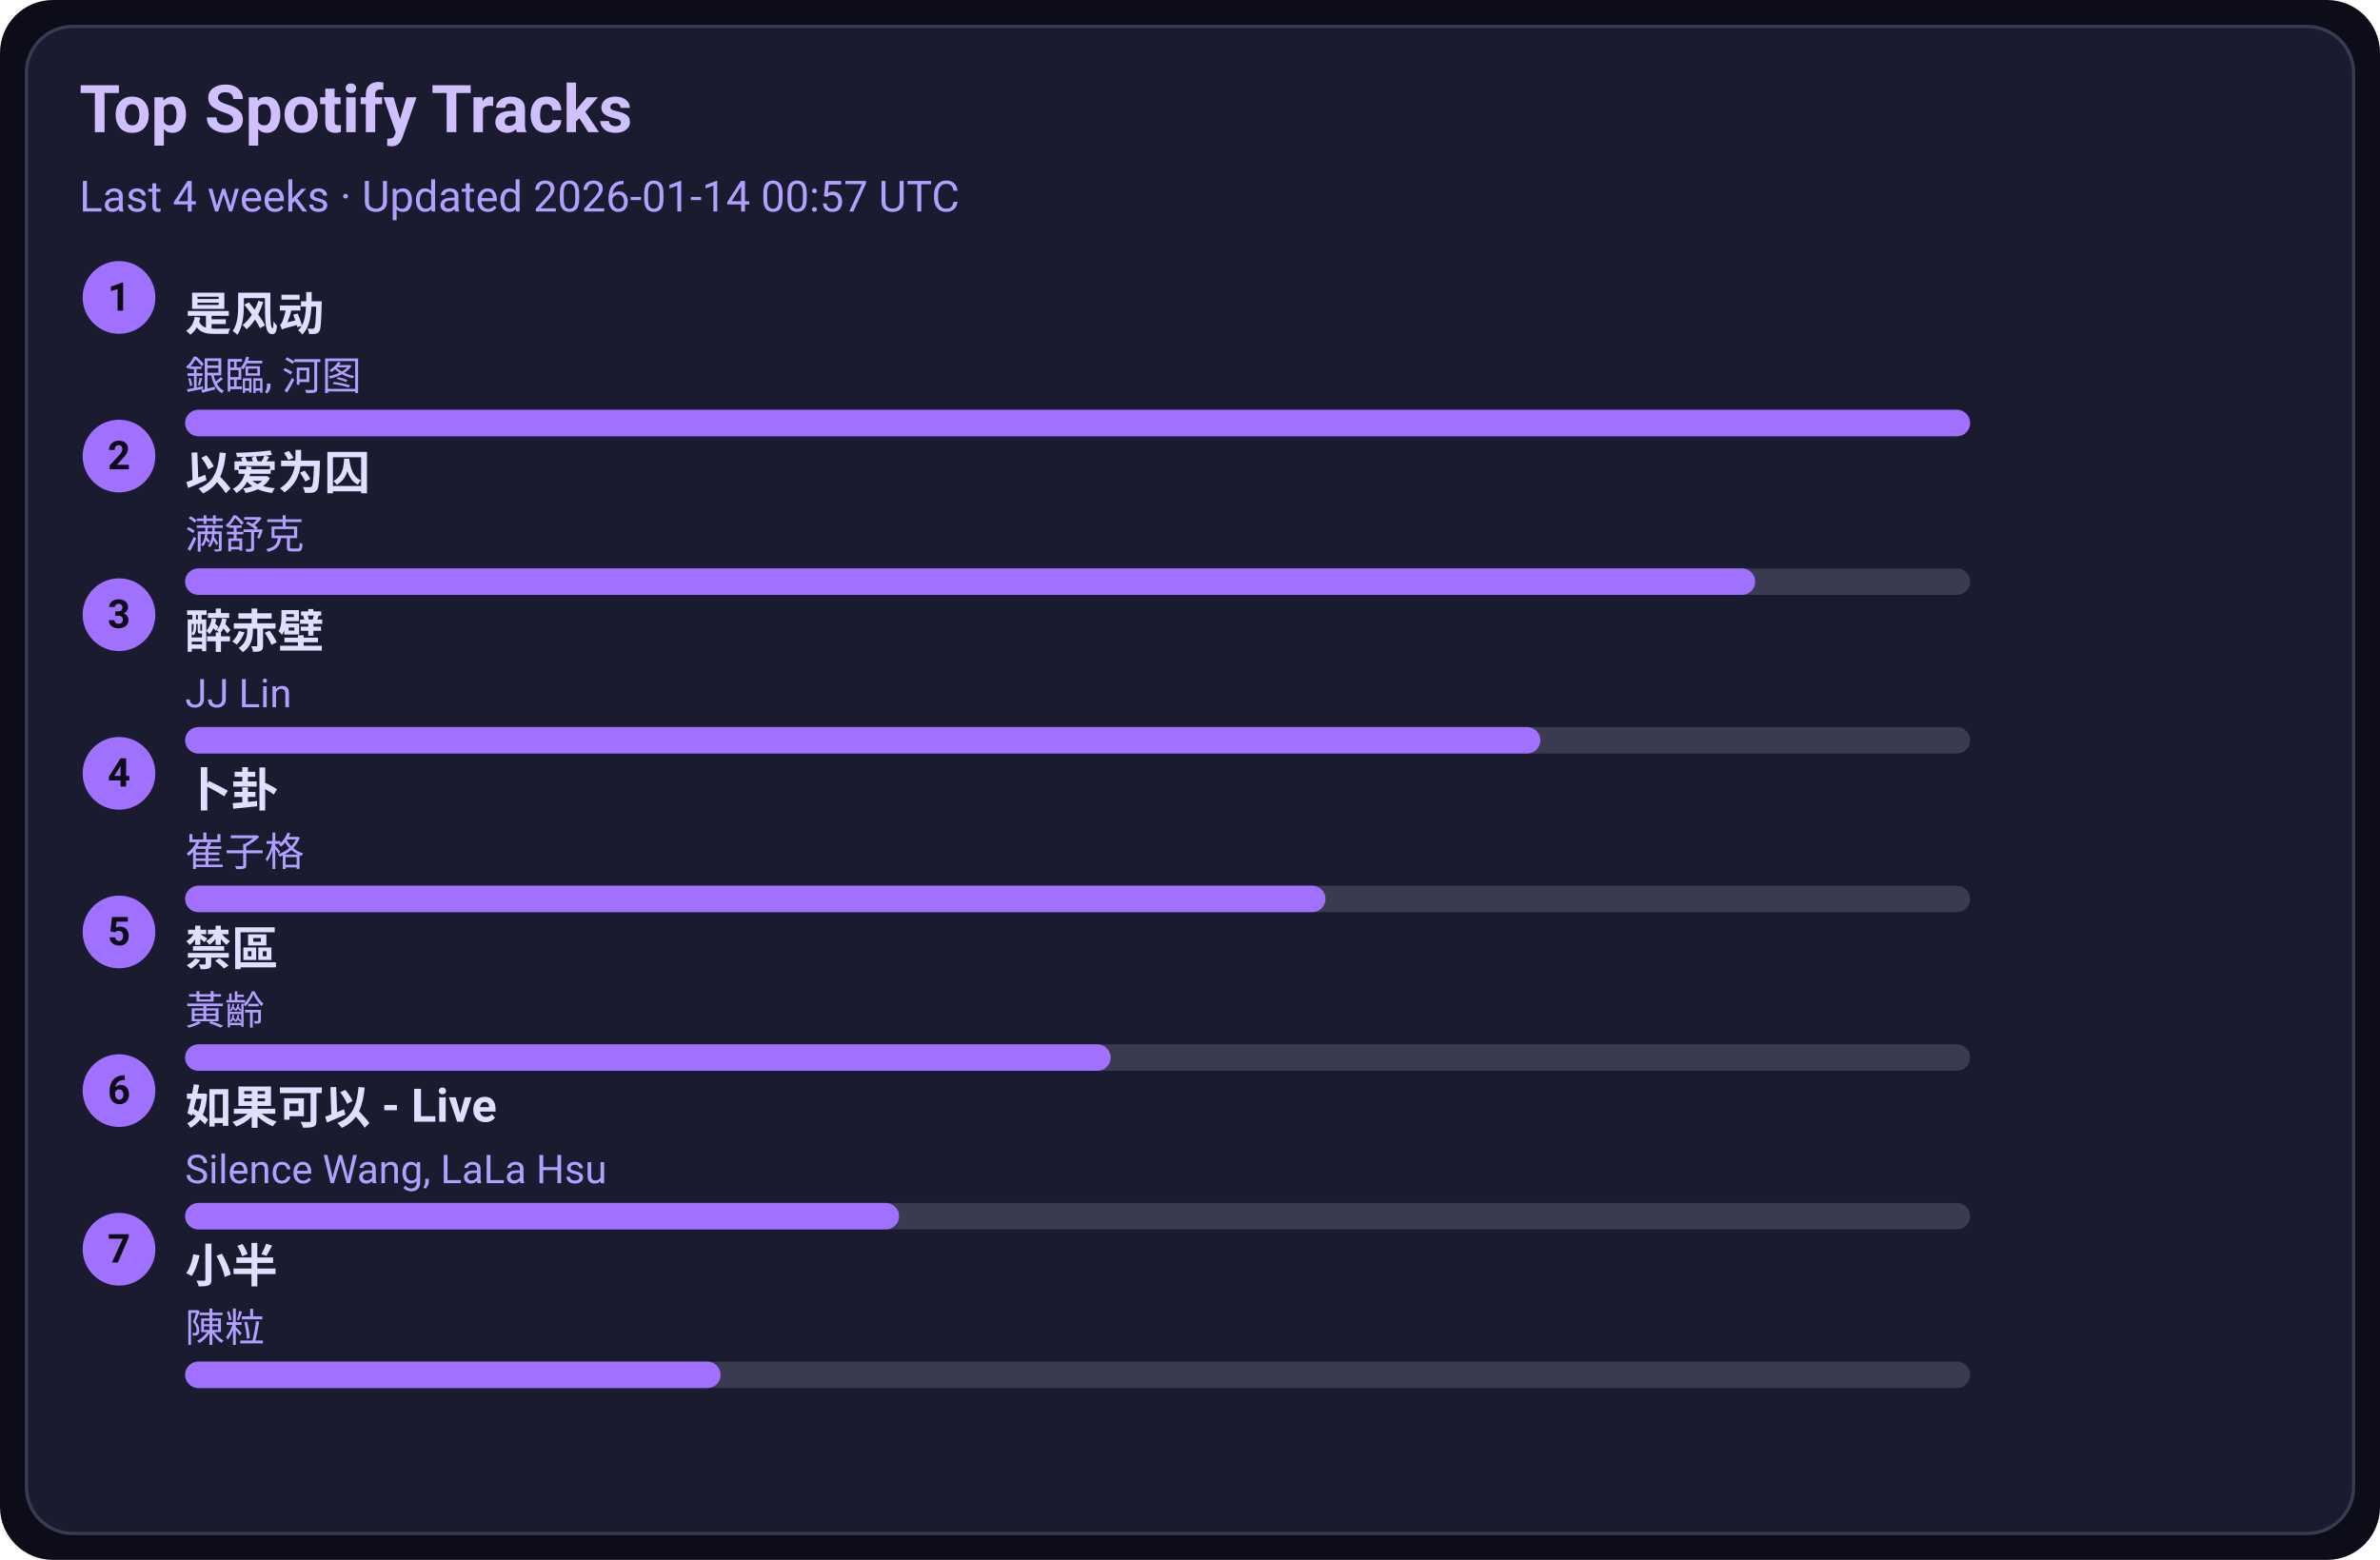
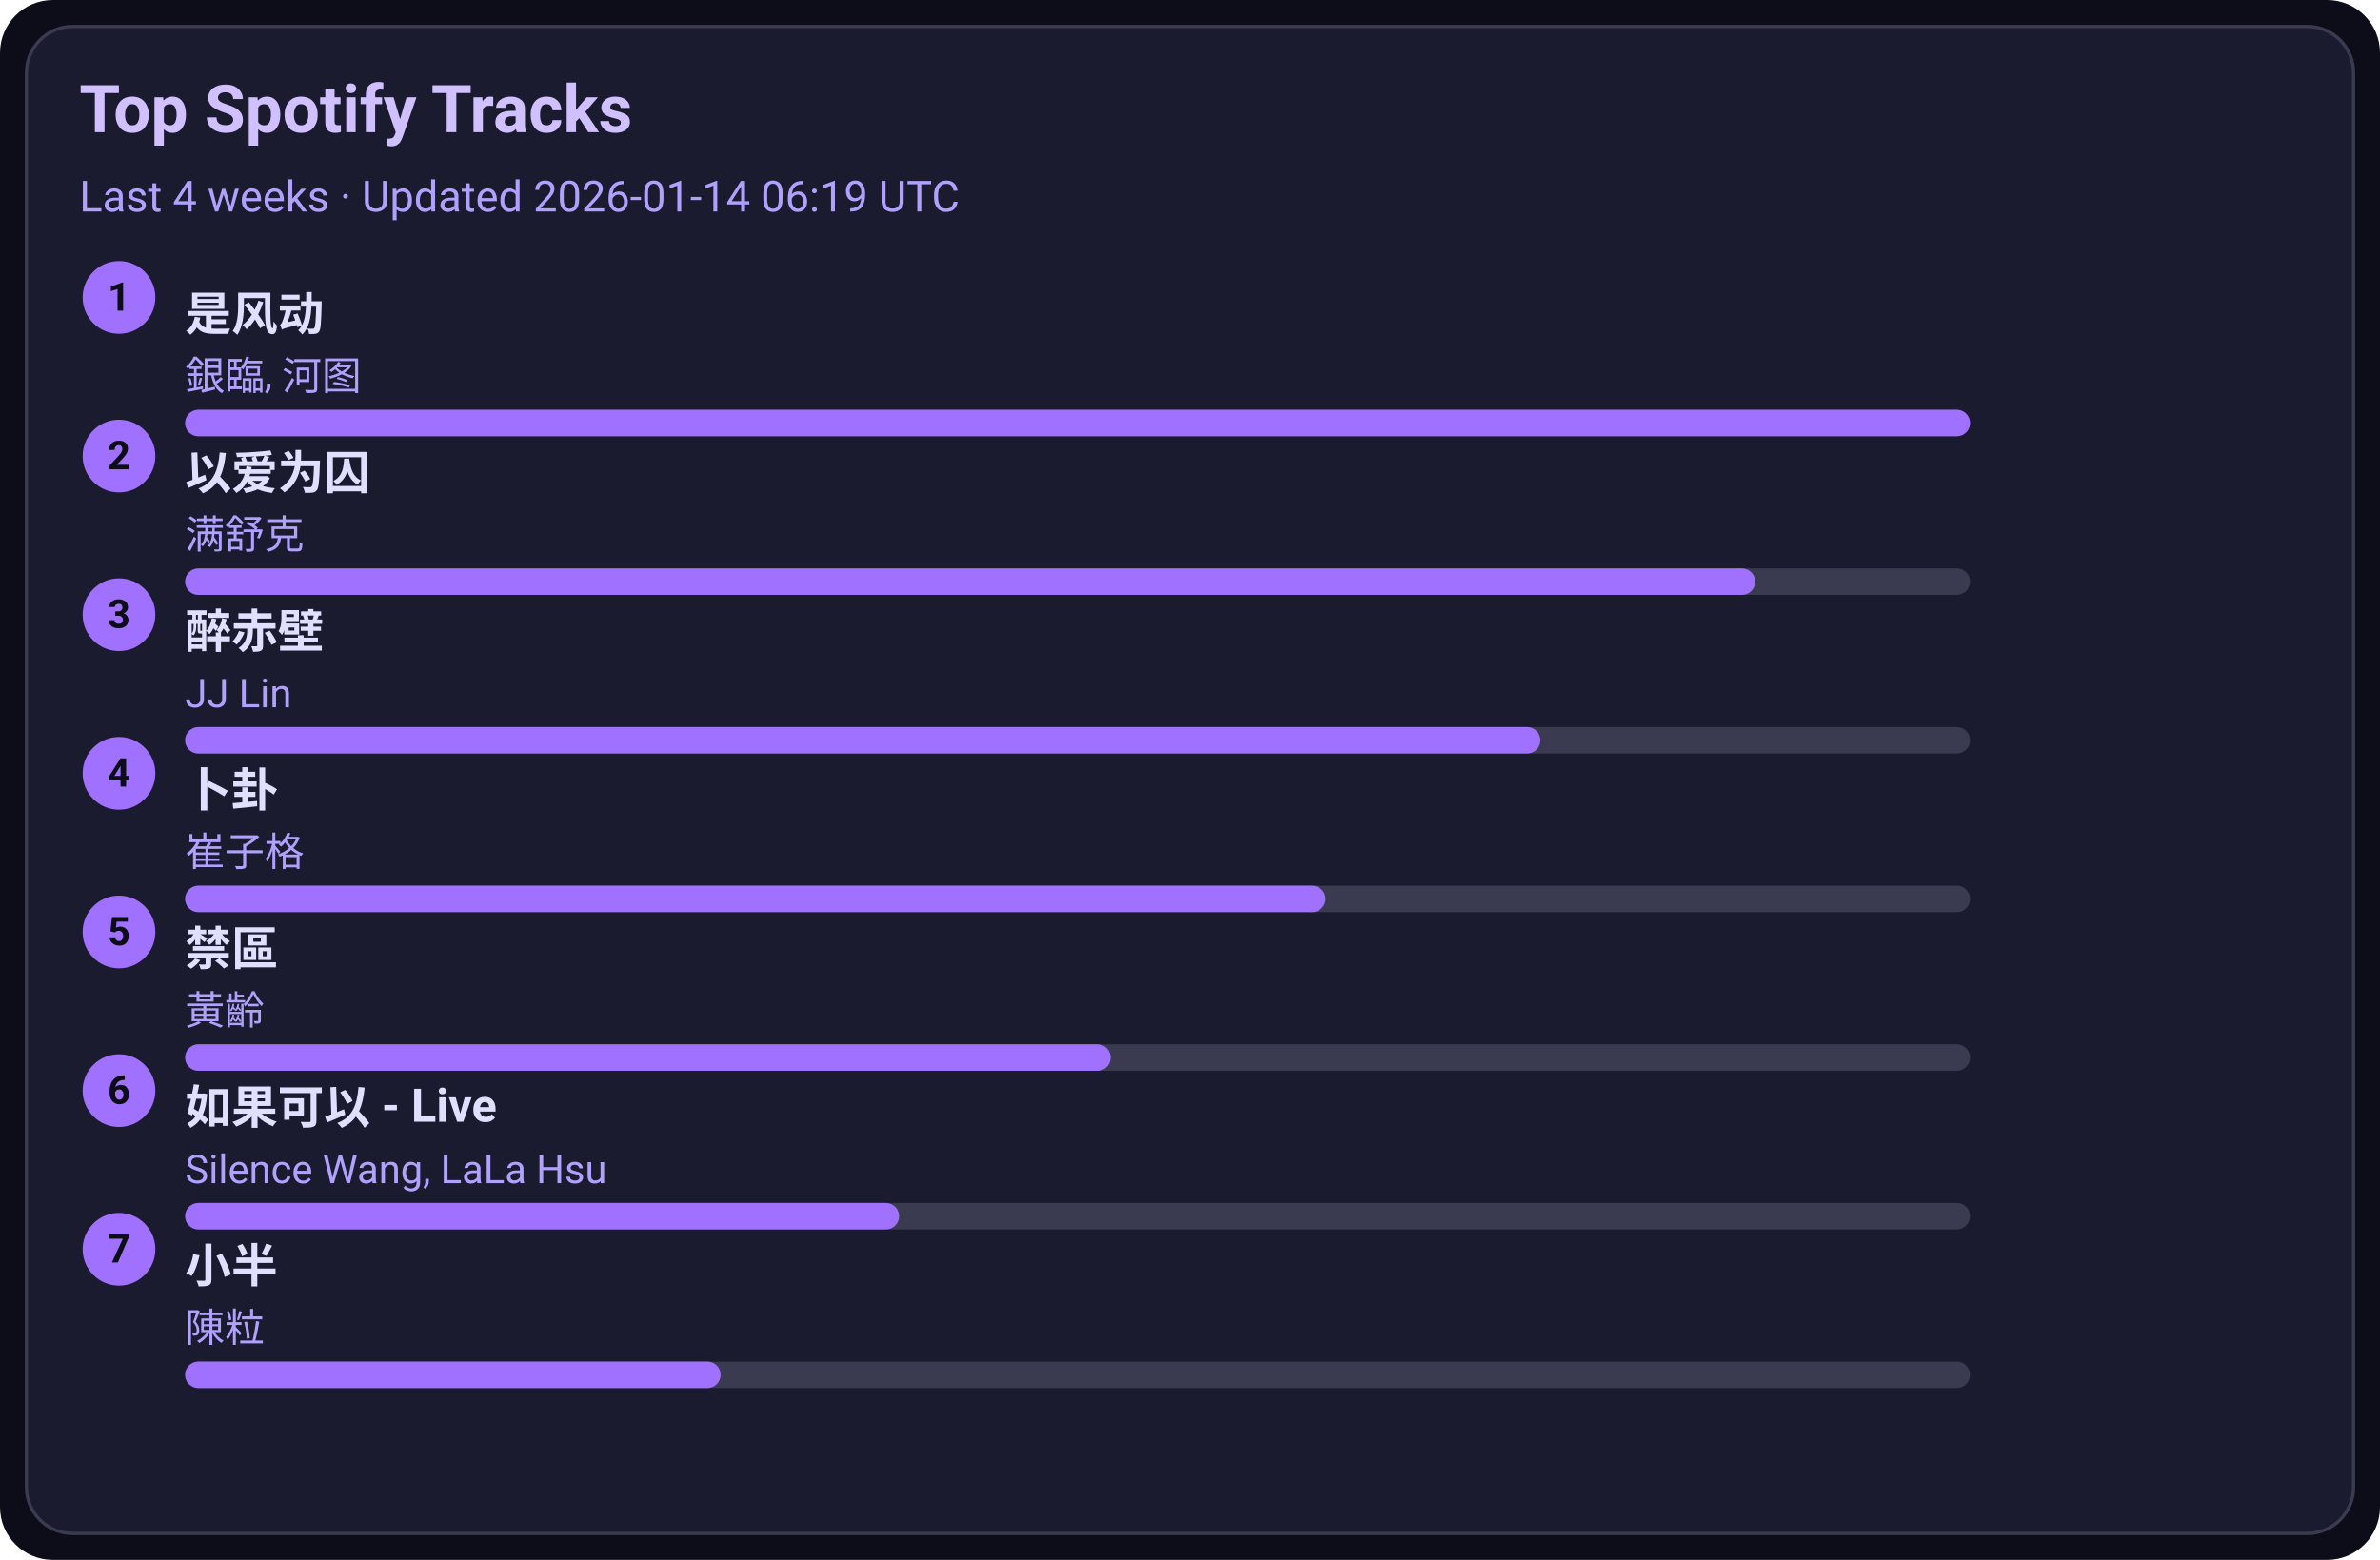
<svg xmlns="http://www.w3.org/2000/svg" width="720" height="472" viewBox="0 0 720 472">
  <style>text{font-family:-apple-system,BlinkMacSystemFont,Segoe UI,Roboto,Ubuntu,Helvetica Neue,Arial,Noto Sans,sans-serif}</style>
  <rect width="720" height="472" rx="16" fill="#0d0d1a" />
  <rect x="8" y="8" width="704" height="456" rx="14" fill="#1b1b2f" stroke="#3a3a50" />
  <text x="24" y="40" font-size="20" fill="#d0c0ff" font-weight="600">Top Spotify Tracks</text>
-   <text x="24" y="64" font-size="13" fill="#b0a0ff">Last 4 weeks · Updated 2026-01-14 00:57 UTC</text>
+   <text x="24" y="64" font-size="13" fill="#b0a0ff">Last 4 weeks · Updated 2026-01-14 06:19 UTC</text>
  <circle cx="36" cy="90" r="11" fill="#a070ff" />
  <text x="36" y="94" text-anchor="middle" font-size="12" fill="#0d0d1a" font-weight="700">1</text>
  <a href="https://open.spotify.com/track/3lePQ8c4jq7bTePsXEmslh" target="_blank" rel="noopener noreferrer">
    <text x="56" y="100" font-size="14" fill="#e0dfff" font-weight="600">是风动</text>
  </a>
  <text x="56" y="118" font-size="12" fill="#b0a0ff">銀臨, 河图</text>
  <rect x="56" y="124" width="540" height="8" rx="4" fill="#3a3a50" />
  <rect x="56" y="124" width="540" height="8" rx="4" fill="#a070ff" />
  <circle cx="36" cy="138" r="11" fill="#a070ff" />
  <text x="36" y="142" text-anchor="middle" font-size="12" fill="#0d0d1a" font-weight="700">2</text>
  <a href="https://open.spotify.com/track/0RW2LEfGQK5BaIho6sSLqf" target="_blank" rel="noopener noreferrer">
    <text x="56" y="148" font-size="14" fill="#e0dfff" font-weight="600">以爱为囚</text>
  </a>
  <text x="56" y="166" font-size="12" fill="#b0a0ff">满舒克</text>
  <rect x="56" y="172" width="540" height="8" rx="4" fill="#3a3a50" />
  <rect x="56" y="172" width="475" height="8" rx="4" fill="#a070ff" />
  <circle cx="36" cy="186" r="11" fill="#a070ff" />
  <text x="36" y="190" text-anchor="middle" font-size="12" fill="#0d0d1a" font-weight="700">3</text>
  <a href="https://open.spotify.com/track/69lAYqbyHL1A0gctdLd9WV" target="_blank" rel="noopener noreferrer">
    <text x="56" y="196" font-size="14" fill="#e0dfff" font-weight="600">醉赤壁</text>
  </a>
  <text x="56" y="214" font-size="12" fill="#b0a0ff">JJ Lin</text>
  <rect x="56" y="220" width="540" height="8" rx="4" fill="#3a3a50" />
  <rect x="56" y="220" width="410" height="8" rx="4" fill="#a070ff" />
  <circle cx="36" cy="234" r="11" fill="#a070ff" />
  <text x="36" y="238" text-anchor="middle" font-size="12" fill="#0d0d1a" font-weight="700">4</text>
  <a href="https://open.spotify.com/track/4ToeYifpQaikbYa7krOD6s" target="_blank" rel="noopener noreferrer">
    <text x="56" y="244" font-size="14" fill="#e0dfff" font-weight="600">卜卦</text>
  </a>
  <text x="56" y="262" font-size="12" fill="#b0a0ff">崔子格</text>
  <rect x="56" y="268" width="540" height="8" rx="4" fill="#3a3a50" />
  <rect x="56" y="268" width="345" height="8" rx="4" fill="#a070ff" />
  <circle cx="36" cy="282" r="11" fill="#a070ff" />
  <text x="36" y="286" text-anchor="middle" font-size="12" fill="#0d0d1a" font-weight="700">5</text>
  <a href="https://open.spotify.com/track/5HAMeMgu9hGL5a8ZwNz6cp" target="_blank" rel="noopener noreferrer">
    <text x="56" y="292" font-size="14" fill="#e0dfff" font-weight="600">禁區</text>
  </a>
  <text x="56" y="310" font-size="12" fill="#b0a0ff">黃齡</text>
  <rect x="56" y="316" width="540" height="8" rx="4" fill="#3a3a50" />
  <rect x="56" y="316" width="280" height="8" rx="4" fill="#a070ff" />
  <circle cx="36" cy="330" r="11" fill="#a070ff" />
  <text x="36" y="334" text-anchor="middle" font-size="12" fill="#0d0d1a" font-weight="700">6</text>
  <a href="https://open.spotify.com/track/6IF65dJzfmPcX7jwDegwoo" target="_blank" rel="noopener noreferrer">
    <text x="56" y="340" font-size="14" fill="#e0dfff" font-weight="600">如果可以 - Live</text>
  </a>
  <text x="56" y="358" font-size="12" fill="#b0a0ff">Silence Wang, LaLa Hsu</text>
  <rect x="56" y="364" width="540" height="8" rx="4" fill="#3a3a50" />
  <rect x="56" y="364" width="216" height="8" rx="4" fill="#a070ff" />
  <circle cx="36" cy="378" r="11" fill="#a070ff" />
  <text x="36" y="382" text-anchor="middle" font-size="12" fill="#0d0d1a" font-weight="700">7</text>
  <a href="https://open.spotify.com/track/3QxWTqyIT4O9bokIZlNDpo" target="_blank" rel="noopener noreferrer">
    <text x="56" y="388" font-size="14" fill="#e0dfff" font-weight="600">小半</text>
  </a>
  <text x="56" y="406" font-size="12" fill="#b0a0ff">陳粒</text>
  <rect x="56" y="412" width="540" height="8" rx="4" fill="#3a3a50" />
  <rect x="56" y="412" width="162" height="8" rx="4" fill="#a070ff" />
</svg>
